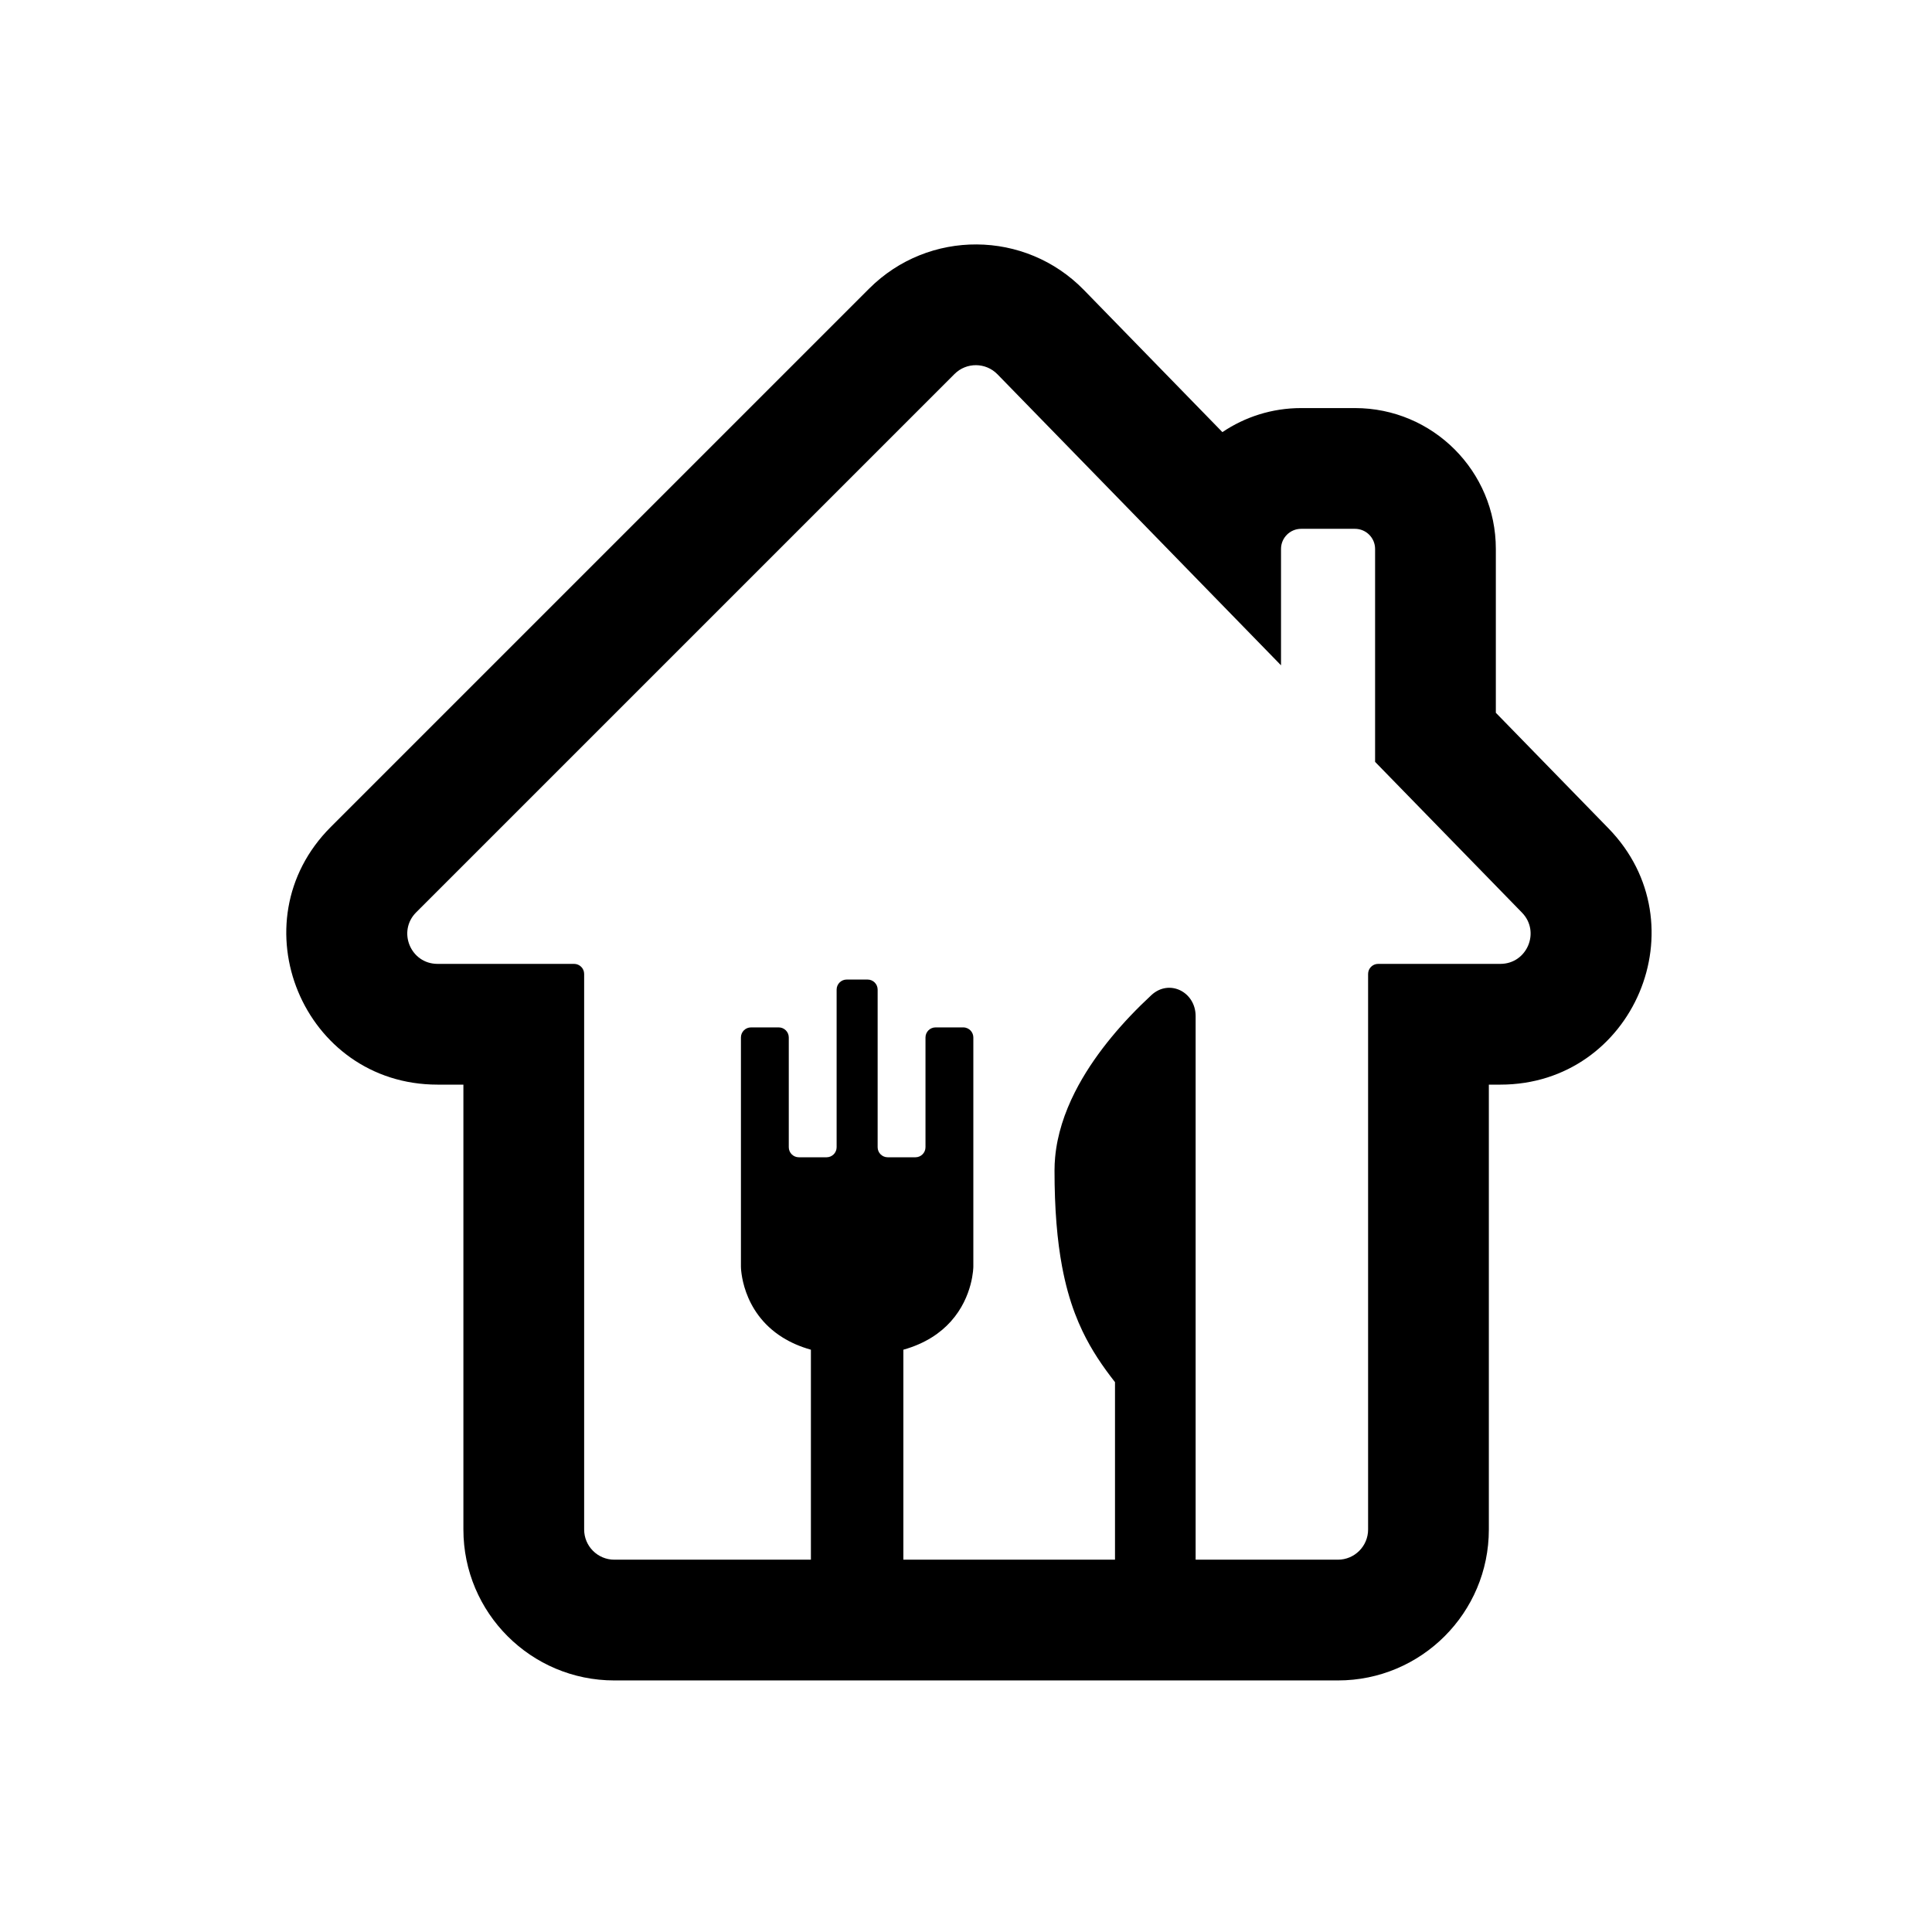
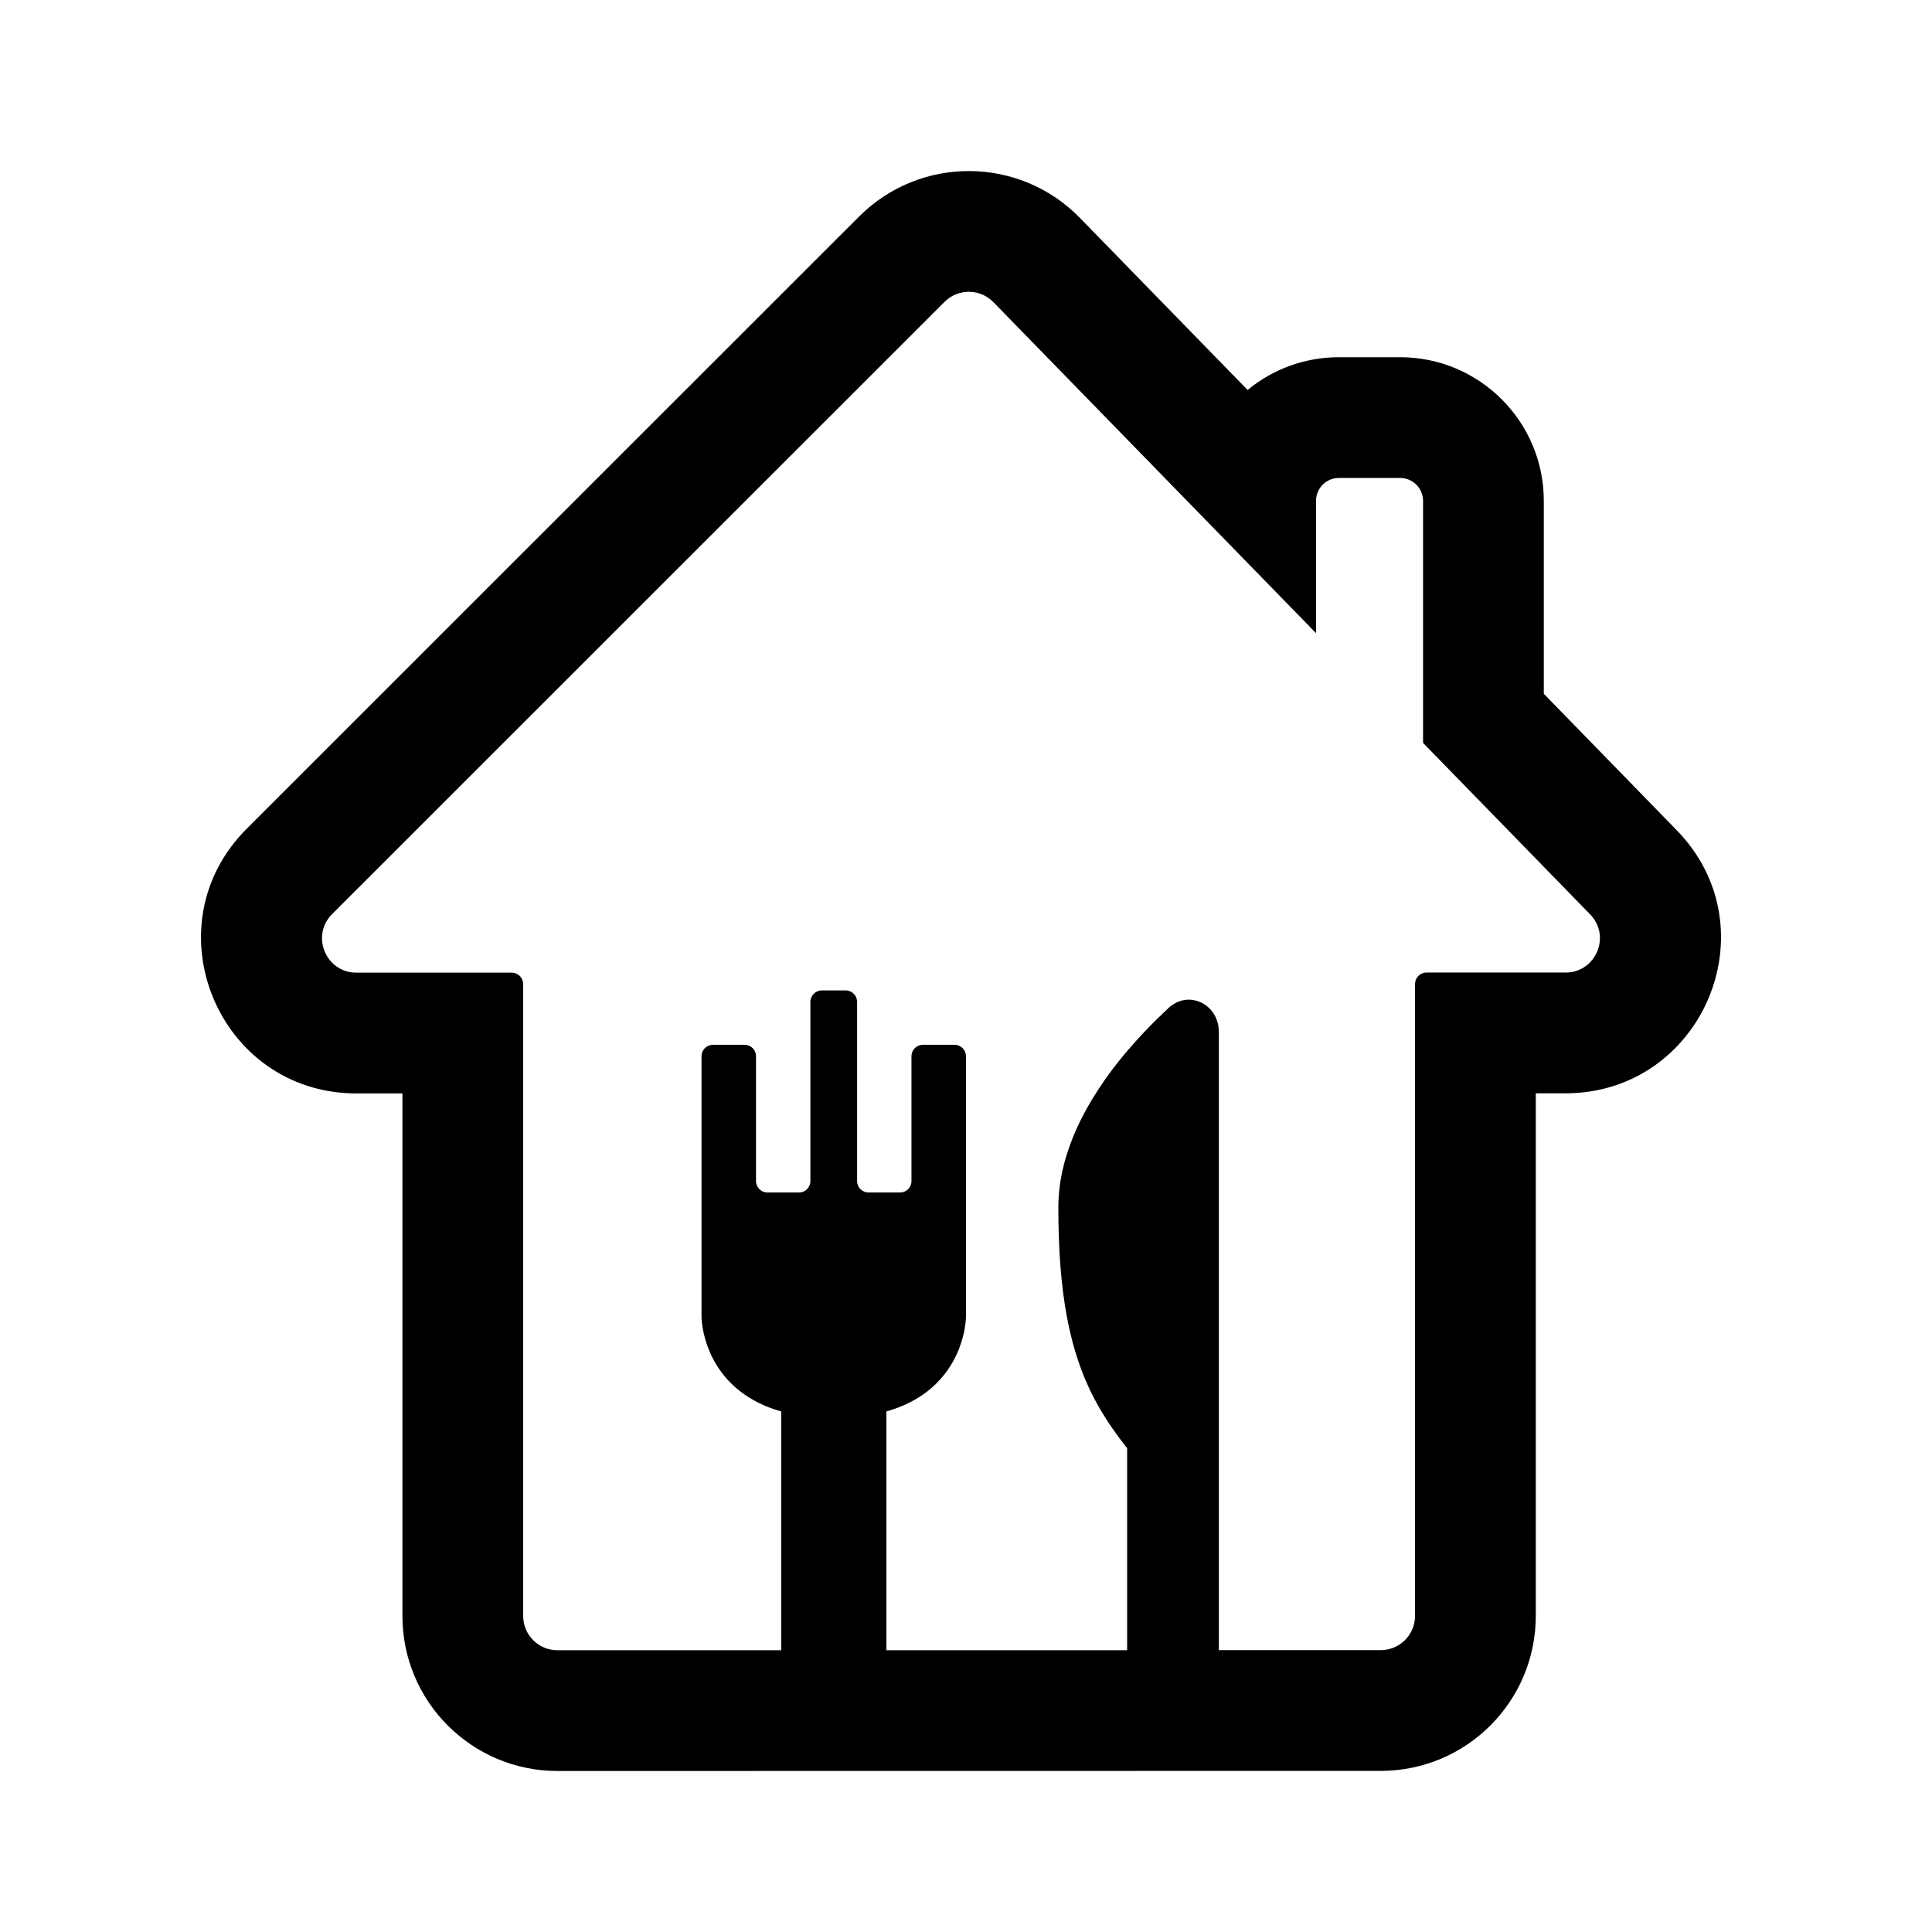
<svg xmlns="http://www.w3.org/2000/svg" width="192" height="192" viewBox="0 0 192 192" fill="none">
-   <path fill-rule="evenodd" clip-rule="evenodd" d="M136.655 75.713L151.254 90.696C153.106 92.597 151.759 95.789 149.105 95.789H136.96C136.408 95.789 135.96 96.237 135.96 96.789V152C135.96 153.657 134.617 155 132.96 155H118.82V100.98C118.82 98.567 116.193 97.253 114.423 98.894C113.747 99.521 113.033 100.219 112.311 100.98C111.088 102.271 109.844 103.743 108.729 105.353C108.592 105.55 108.458 105.75 108.325 105.951C107.78 106.782 107.271 107.646 106.82 108.539C105.796 110.568 105.066 112.746 104.858 115.009C104.818 115.443 104.797 115.88 104.797 116.32C104.797 120.173 105.063 123.28 105.549 125.877C105.549 125.878 105.55 125.879 105.55 125.88C105.878 127.633 106.306 129.155 106.82 130.517C107.055 131.138 107.307 131.726 107.575 132.287C108.482 134.185 109.577 135.786 110.807 137.355V155H89.775V134.133C90.878 133.823 91.806 133.403 92.587 132.916C93.355 132.438 93.981 131.894 94.49 131.327C96.729 128.835 96.729 125.877 96.729 125.877V103.102C96.729 102.845 96.631 102.61 96.471 102.432C96.288 102.23 96.023 102.102 95.729 102.102H92.974C92.422 102.102 91.974 102.55 91.974 103.102V114.009C91.974 114.561 91.526 115.009 90.974 115.009H88.219C87.667 115.009 87.219 114.561 87.219 114.009V98.347C87.219 97.795 86.771 97.347 86.219 97.347H84.143C83.591 97.347 83.143 97.795 83.143 98.347V114.009C83.143 114.561 82.696 115.009 82.143 115.009H79.388C78.836 115.009 78.388 114.561 78.388 114.009V103.102C78.388 102.55 77.941 102.102 77.388 102.102H74.633C74.081 102.102 73.633 102.55 73.633 103.102V125.877C73.633 125.877 73.633 130.335 77.775 132.916C78.556 133.403 79.484 133.823 80.587 134.133V155H61.052C59.395 155 58.052 153.657 58.052 152V96.789C58.052 96.237 57.604 95.789 57.052 95.789H43.48C40.807 95.789 39.469 92.558 41.358 90.668L94.857 37.17C96.039 35.987 97.96 36 99.127 37.197L127.306 66.118V54.554C127.306 53.45 128.202 52.554 129.306 52.554H134.655C135.76 52.554 136.655 53.45 136.655 54.554V75.713ZM121.481 42.944L107.722 28.823C101.887 22.835 92.283 22.773 86.372 28.684L32.873 82.183C23.424 91.632 30.116 107.789 43.48 107.789H46.052V152C46.052 160.284 52.767 167 61.052 167H132.96C141.245 167 147.96 160.284 147.96 152V107.789H149.105C162.375 107.789 169.109 91.826 159.848 82.321L148.655 70.834V54.554C148.655 46.822 142.387 40.554 134.655 40.554H129.306C126.408 40.554 123.715 41.435 121.481 42.944Z" fill="black" />
+   <path fill-rule="evenodd" clip-rule="evenodd" d="M93.869 29.998C95.211 28.656 97.396 28.667 98.727 30.032L130.785 62.921V49.775C130.785 48.693 131.542 47.781 132.564 47.554C132.723 47.519 132.889 47.5 133.06 47.5H139.146C140.398 47.5 141.422 48.524 141.422 49.775V73.828L158.02 90.864C160.136 93.024 158.6 96.652 155.574 96.652H141.763C141.137 96.652 140.625 97.164 140.625 97.789V160.577C140.625 162.465 139.101 163.989 137.213 163.989H121.127V102.554C121.127 99.802 118.135 98.312 116.121 100.178C115.359 100.894 114.54 101.69 113.721 102.554C112.538 103.805 111.33 105.203 110.218 106.723C110.025 106.986 109.835 107.254 109.648 107.524C109.489 107.751 109.341 107.978 109.194 108.205L109.193 108.207C109.171 108.24 109.149 108.274 109.127 108.307C108.729 108.912 108.35 109.535 107.996 110.171C107.816 110.495 107.642 110.822 107.475 111.152C106.315 113.461 105.484 115.94 105.245 118.51C105.2 118.999 105.177 119.499 105.177 120C105.177 124.378 105.473 127.915 106.03 130.872L106.031 130.874C106.375 132.711 106.816 134.318 107.334 135.765C107.381 135.894 107.427 136.022 107.475 136.149C107.737 136.854 108.032 137.525 108.328 138.162C108.582 138.691 108.848 139.199 109.127 139.692C109.985 141.211 110.957 142.579 112.014 143.928V164H88.09V140.266C88.638 140.111 89.148 139.933 89.624 139.735C90.235 139.48 90.788 139.192 91.287 138.878C92.163 138.332 92.868 137.718 93.448 137.07C93.966 136.494 94.379 135.897 94.707 135.31C95.208 134.416 95.514 133.548 95.701 132.819C95.702 132.816 95.703 132.812 95.704 132.809C95.996 131.667 95.996 130.872 95.996 130.872V104.965C95.996 104.67 95.883 104.408 95.701 104.203C95.496 103.976 95.189 103.828 94.859 103.828H91.719C91.702 103.828 91.685 103.829 91.668 103.829C91.065 103.856 90.581 104.357 90.581 104.965V117.373C90.581 117.998 90.081 118.51 89.444 118.51H86.315C85.689 118.51 85.178 117.998 85.178 117.373V99.564C85.178 98.938 84.666 98.426 84.04 98.426H81.674C81.048 98.426 80.536 98.938 80.536 99.564V117.373C80.536 117.998 80.036 118.51 79.398 118.51H76.27C75.644 118.51 75.132 117.998 75.132 117.373V104.965C75.132 104.357 74.648 103.856 74.046 103.829C74.029 103.829 74.012 103.828 73.995 103.828H70.855C70.229 103.828 69.717 104.34 69.717 104.965V130.872C69.717 130.872 69.717 135.944 74.439 138.878C74.939 139.192 75.49 139.481 76.102 139.737C76.575 139.934 77.084 140.112 77.635 140.266V164H55.406C53.517 164 51.993 162.476 51.993 160.588V97.801C51.993 97.175 51.481 96.663 50.855 96.663H35.418C32.38 96.663 30.856 92.99 33.006 90.841L93.869 29.998ZM55.406 176C46.894 176 39.993 169.107 39.993 160.588V108.664H35.418C21.703 108.664 14.801 92.072 24.522 82.354L85.385 21.511C91.458 15.441 101.321 15.505 107.317 21.654L123.986 38.754C126.447 36.724 129.604 35.5 133.06 35.5H139.146C147.022 35.5 153.422 41.893 153.422 49.775V68.948L166.593 82.468C166.599 82.473 166.604 82.478 166.609 82.484C176.2 92.304 169.135 108.652 155.574 108.652H152.625V160.577C152.625 169.096 145.725 175.989 137.213 175.989C109.981 175.989 82.918 176 55.406 176ZM39.993 97.801L39.993 97.83Z" fill="black" />
</svg>
